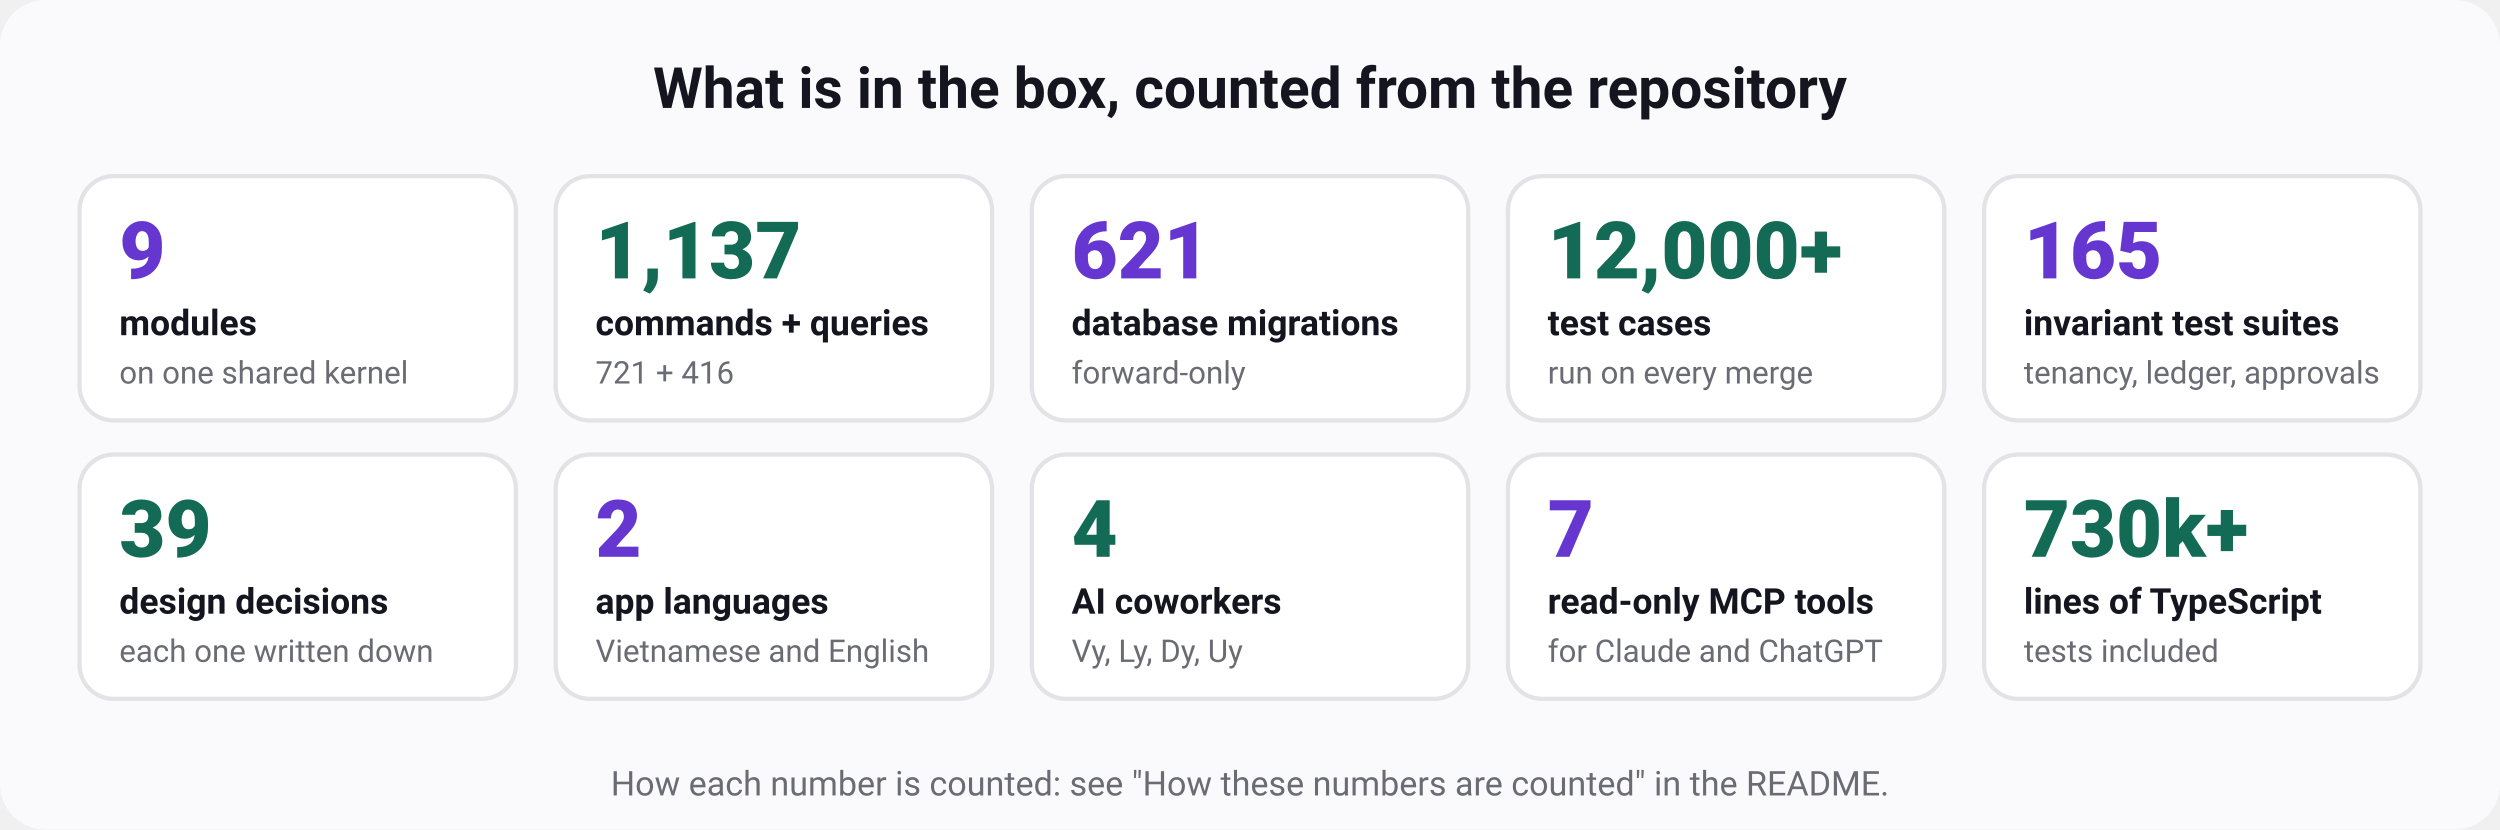
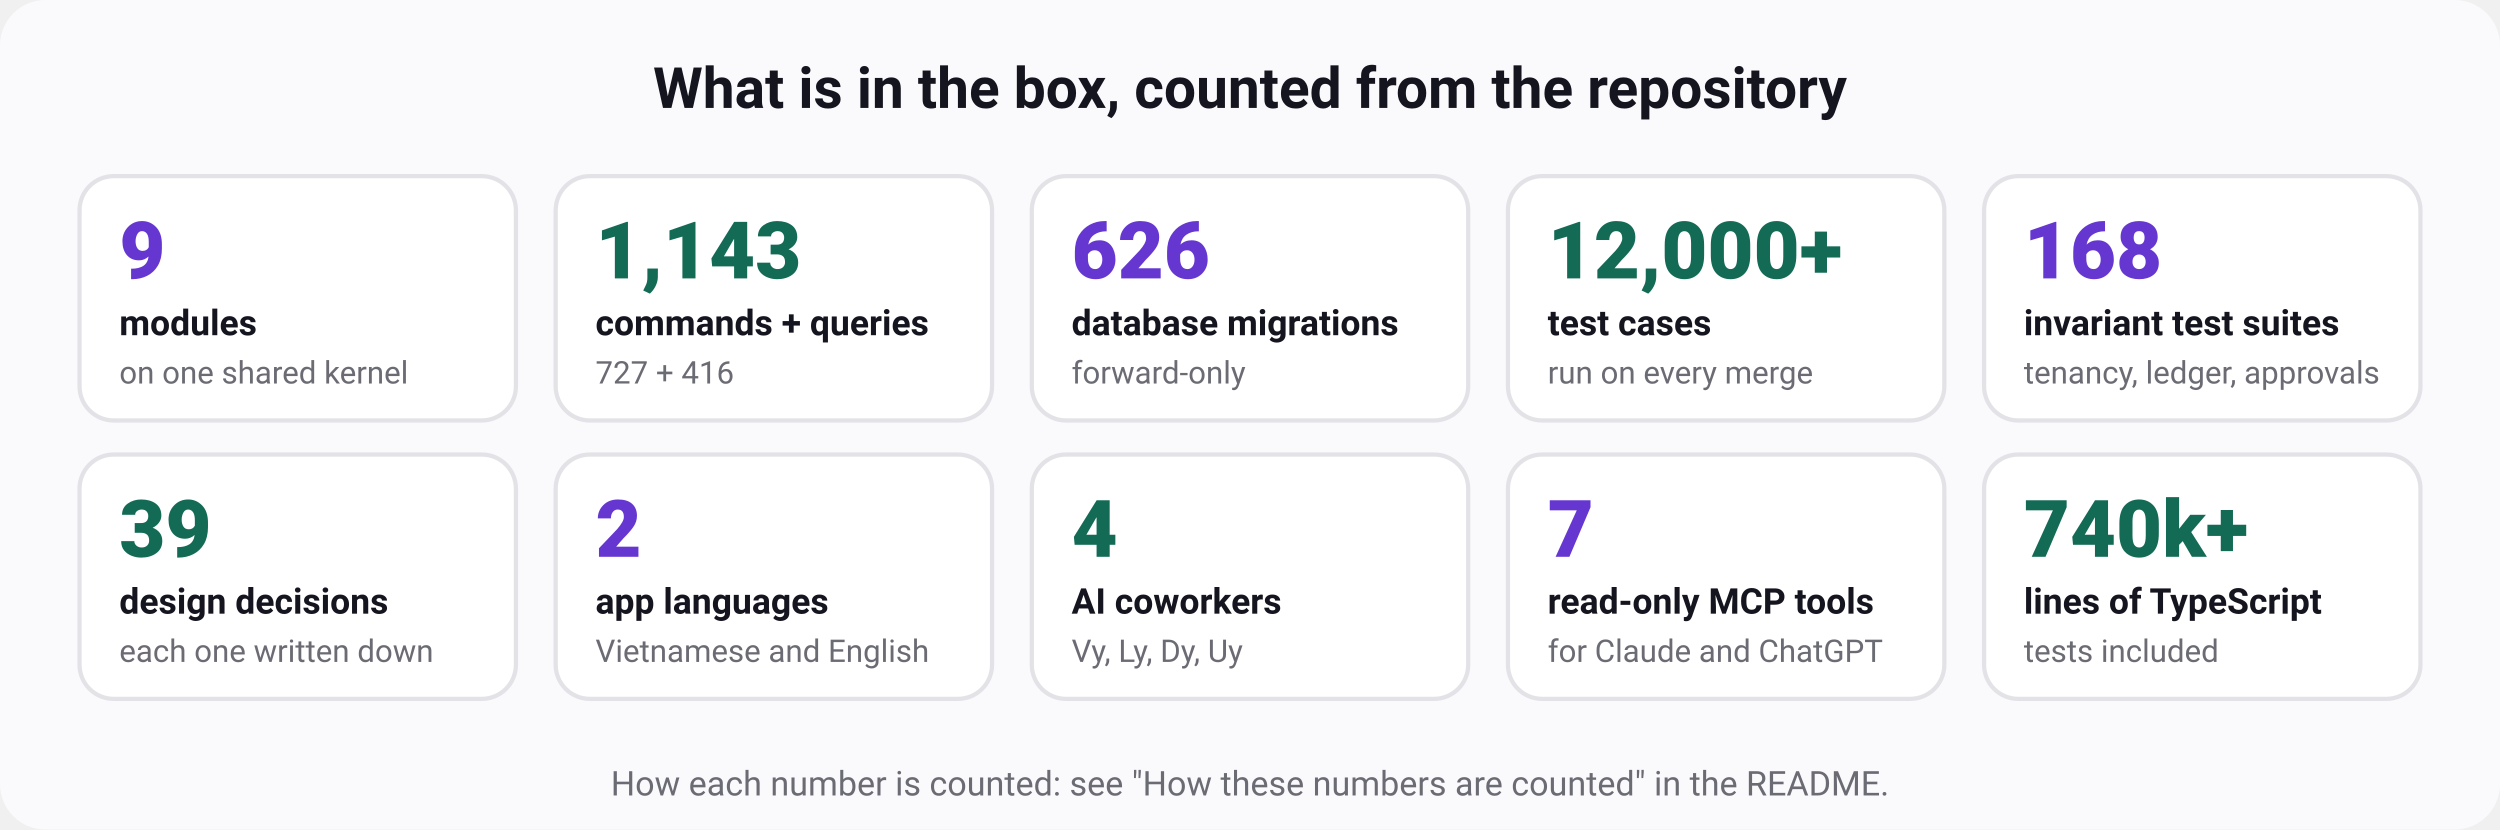
<svg xmlns="http://www.w3.org/2000/svg" width="880" height="292" viewBox="0 0 880 292" role="img" aria-labelledby="t d" font-family="ui-sans-serif, system-ui, -apple-system, 'Segoe UI', Roboto, 'Helvetica Neue', Arial, sans-serif">
  <rect width="880" height="292" rx="16" fill="#fafafc" />
  <text x="440" y="38" font-size="20" font-weight="700" fill="#15151f" text-anchor="middle">What is in the box, counted from the repository</text>
  <rect x="28" y="62" width="153.6" height="86" rx="12" fill="#ffffff" stroke="#e3e2e7" stroke-width="1.5" />
  <text x="42" y="98" font-size="28" font-weight="800" fill="#6636d1" text-anchor="start">9</text>
  <text x="42" y="118" font-size="12.5" font-weight="600" fill="#15151f" text-anchor="start">modules</text>
  <text x="42" y="135" font-size="11" font-weight="400" fill="#6b6b74" text-anchor="start">on one shared kernel</text>
  <rect x="195.6" y="62" width="153.6" height="86" rx="12" fill="#ffffff" stroke="#e3e2e7" stroke-width="1.5" />
-   <text x="209.6" y="98" font-size="28" font-weight="800" fill="#136a55" text-anchor="start">1,137</text>
+   <text x="209.6" y="98" font-size="28" font-weight="800" fill="#136a55" text-anchor="start">1,143</text>
  <text x="209.6" y="118" font-size="12.5" font-weight="600" fill="#15151f" text-anchor="start">commands + queries</text>
-   <text x="209.6" y="135" font-size="11" font-weight="400" fill="#6b6b74" text-anchor="start">721 + 416</text>
+   <text x="209.6" y="135" font-size="11" font-weight="400" fill="#6b6b74" text-anchor="start">727 + 416</text>
  <rect x="363.2" y="62" width="153.6" height="86" rx="12" fill="#ffffff" stroke="#e3e2e7" stroke-width="1.5" />
-   <text x="377.2" y="98" font-size="28" font-weight="800" fill="#6636d1" text-anchor="start">621</text>
+   <text x="377.2" y="98" font-size="28" font-weight="800" fill="#6636d1" text-anchor="start">626</text>
  <text x="377.2" y="118" font-size="12.5" font-weight="600" fill="#15151f" text-anchor="start">database migrations</text>
  <text x="377.2" y="135" font-size="11" font-weight="400" fill="#6b6b74" text-anchor="start">forward-only</text>
  <rect x="530.8" y="62" width="153.6" height="86" rx="12" fill="#ffffff" stroke="#e3e2e7" stroke-width="1.5" />
  <text x="544.8" y="98" font-size="28" font-weight="800" fill="#136a55" text-anchor="start">12,000+</text>
  <text x="544.8" y="118" font-size="12.5" font-weight="600" fill="#15151f" text-anchor="start">test cases</text>
  <text x="544.8" y="135" font-size="11" font-weight="400" fill="#6b6b74" text-anchor="start">run on every merge</text>
  <rect x="698.4" y="62" width="153.6" height="86" rx="12" fill="#ffffff" stroke="#e3e2e7" stroke-width="1.5" />
-   <text x="712.4" y="98" font-size="28" font-weight="800" fill="#6636d1" text-anchor="start">165</text>
+   <text x="712.4" y="98" font-size="28" font-weight="800" fill="#6636d1" text-anchor="start">168</text>
  <text x="712.4" y="118" font-size="12.5" font-weight="600" fill="#15151f" text-anchor="start">invariant test suites</text>
  <text x="712.4" y="135" font-size="11" font-weight="400" fill="#6b6b74" text-anchor="start">tenancy, ledger, approvals</text>
  <rect x="28" y="160" width="153.6" height="86" rx="12" fill="#ffffff" stroke="#e3e2e7" stroke-width="1.5" />
  <text x="42" y="196" font-size="28" font-weight="800" fill="#136a55" text-anchor="start">39</text>
  <text x="42" y="216" font-size="12.5" font-weight="600" fill="#15151f" text-anchor="start">design decisions</text>
  <text x="42" y="233" font-size="11" font-weight="400" fill="#6b6b74" text-anchor="start">each one written down</text>
  <rect x="195.6" y="160" width="153.6" height="86" rx="12" fill="#ffffff" stroke="#e3e2e7" stroke-width="1.5" />
  <text x="209.6" y="196" font-size="28" font-weight="800" fill="#6636d1" text-anchor="start">2</text>
  <text x="209.6" y="216" font-size="12.5" font-weight="600" fill="#15151f" text-anchor="start">app languages</text>
  <text x="209.6" y="233" font-size="11" font-weight="400" fill="#6b6b74" text-anchor="start">Vietnamese and English</text>
  <rect x="363.2" y="160" width="153.6" height="86" rx="12" fill="#ffffff" stroke="#e3e2e7" stroke-width="1.5" />
  <text x="377.2" y="196" font-size="28" font-weight="800" fill="#136a55" text-anchor="start">4</text>
  <text x="377.2" y="216" font-size="12.5" font-weight="600" fill="#15151f" text-anchor="start">AI coworkers</text>
  <text x="377.2" y="233" font-size="11" font-weight="400" fill="#6b6b74" text-anchor="start">Vy, Ly, Dy, Uy</text>
  <rect x="530.8" y="160" width="153.6" height="86" rx="12" fill="#ffffff" stroke="#e3e2e7" stroke-width="1.5" />
  <text x="544.8" y="196" font-size="28" font-weight="800" fill="#6636d1" text-anchor="start">7</text>
  <text x="544.8" y="216" font-size="12.5" font-weight="600" fill="#15151f" text-anchor="start">read-only MCP tools</text>
  <text x="544.8" y="233" font-size="11" font-weight="400" fill="#6b6b74" text-anchor="start">for Claude and ChatGPT</text>
  <rect x="698.4" y="160" width="153.6" height="86" rx="12" fill="#ffffff" stroke="#e3e2e7" stroke-width="1.5" />
-   <text x="712.4" y="196" font-size="28" font-weight="800" fill="#136a55" text-anchor="start">730k+</text>
+   <text x="712.4" y="196" font-size="28" font-weight="800" fill="#136a55" text-anchor="start">740k+</text>
  <text x="712.4" y="216" font-size="12.5" font-weight="600" fill="#15151f" text-anchor="start">lines of TypeScript</text>
  <text x="712.4" y="233" font-size="11" font-weight="400" fill="#6b6b74" text-anchor="start">tests included</text>
  <text x="440" y="280" font-size="12" font-weight="400" fill="#6b6b74" text-anchor="middle">How each number is counted: see "How these numbers are counted" in the README.</text>
</svg>
